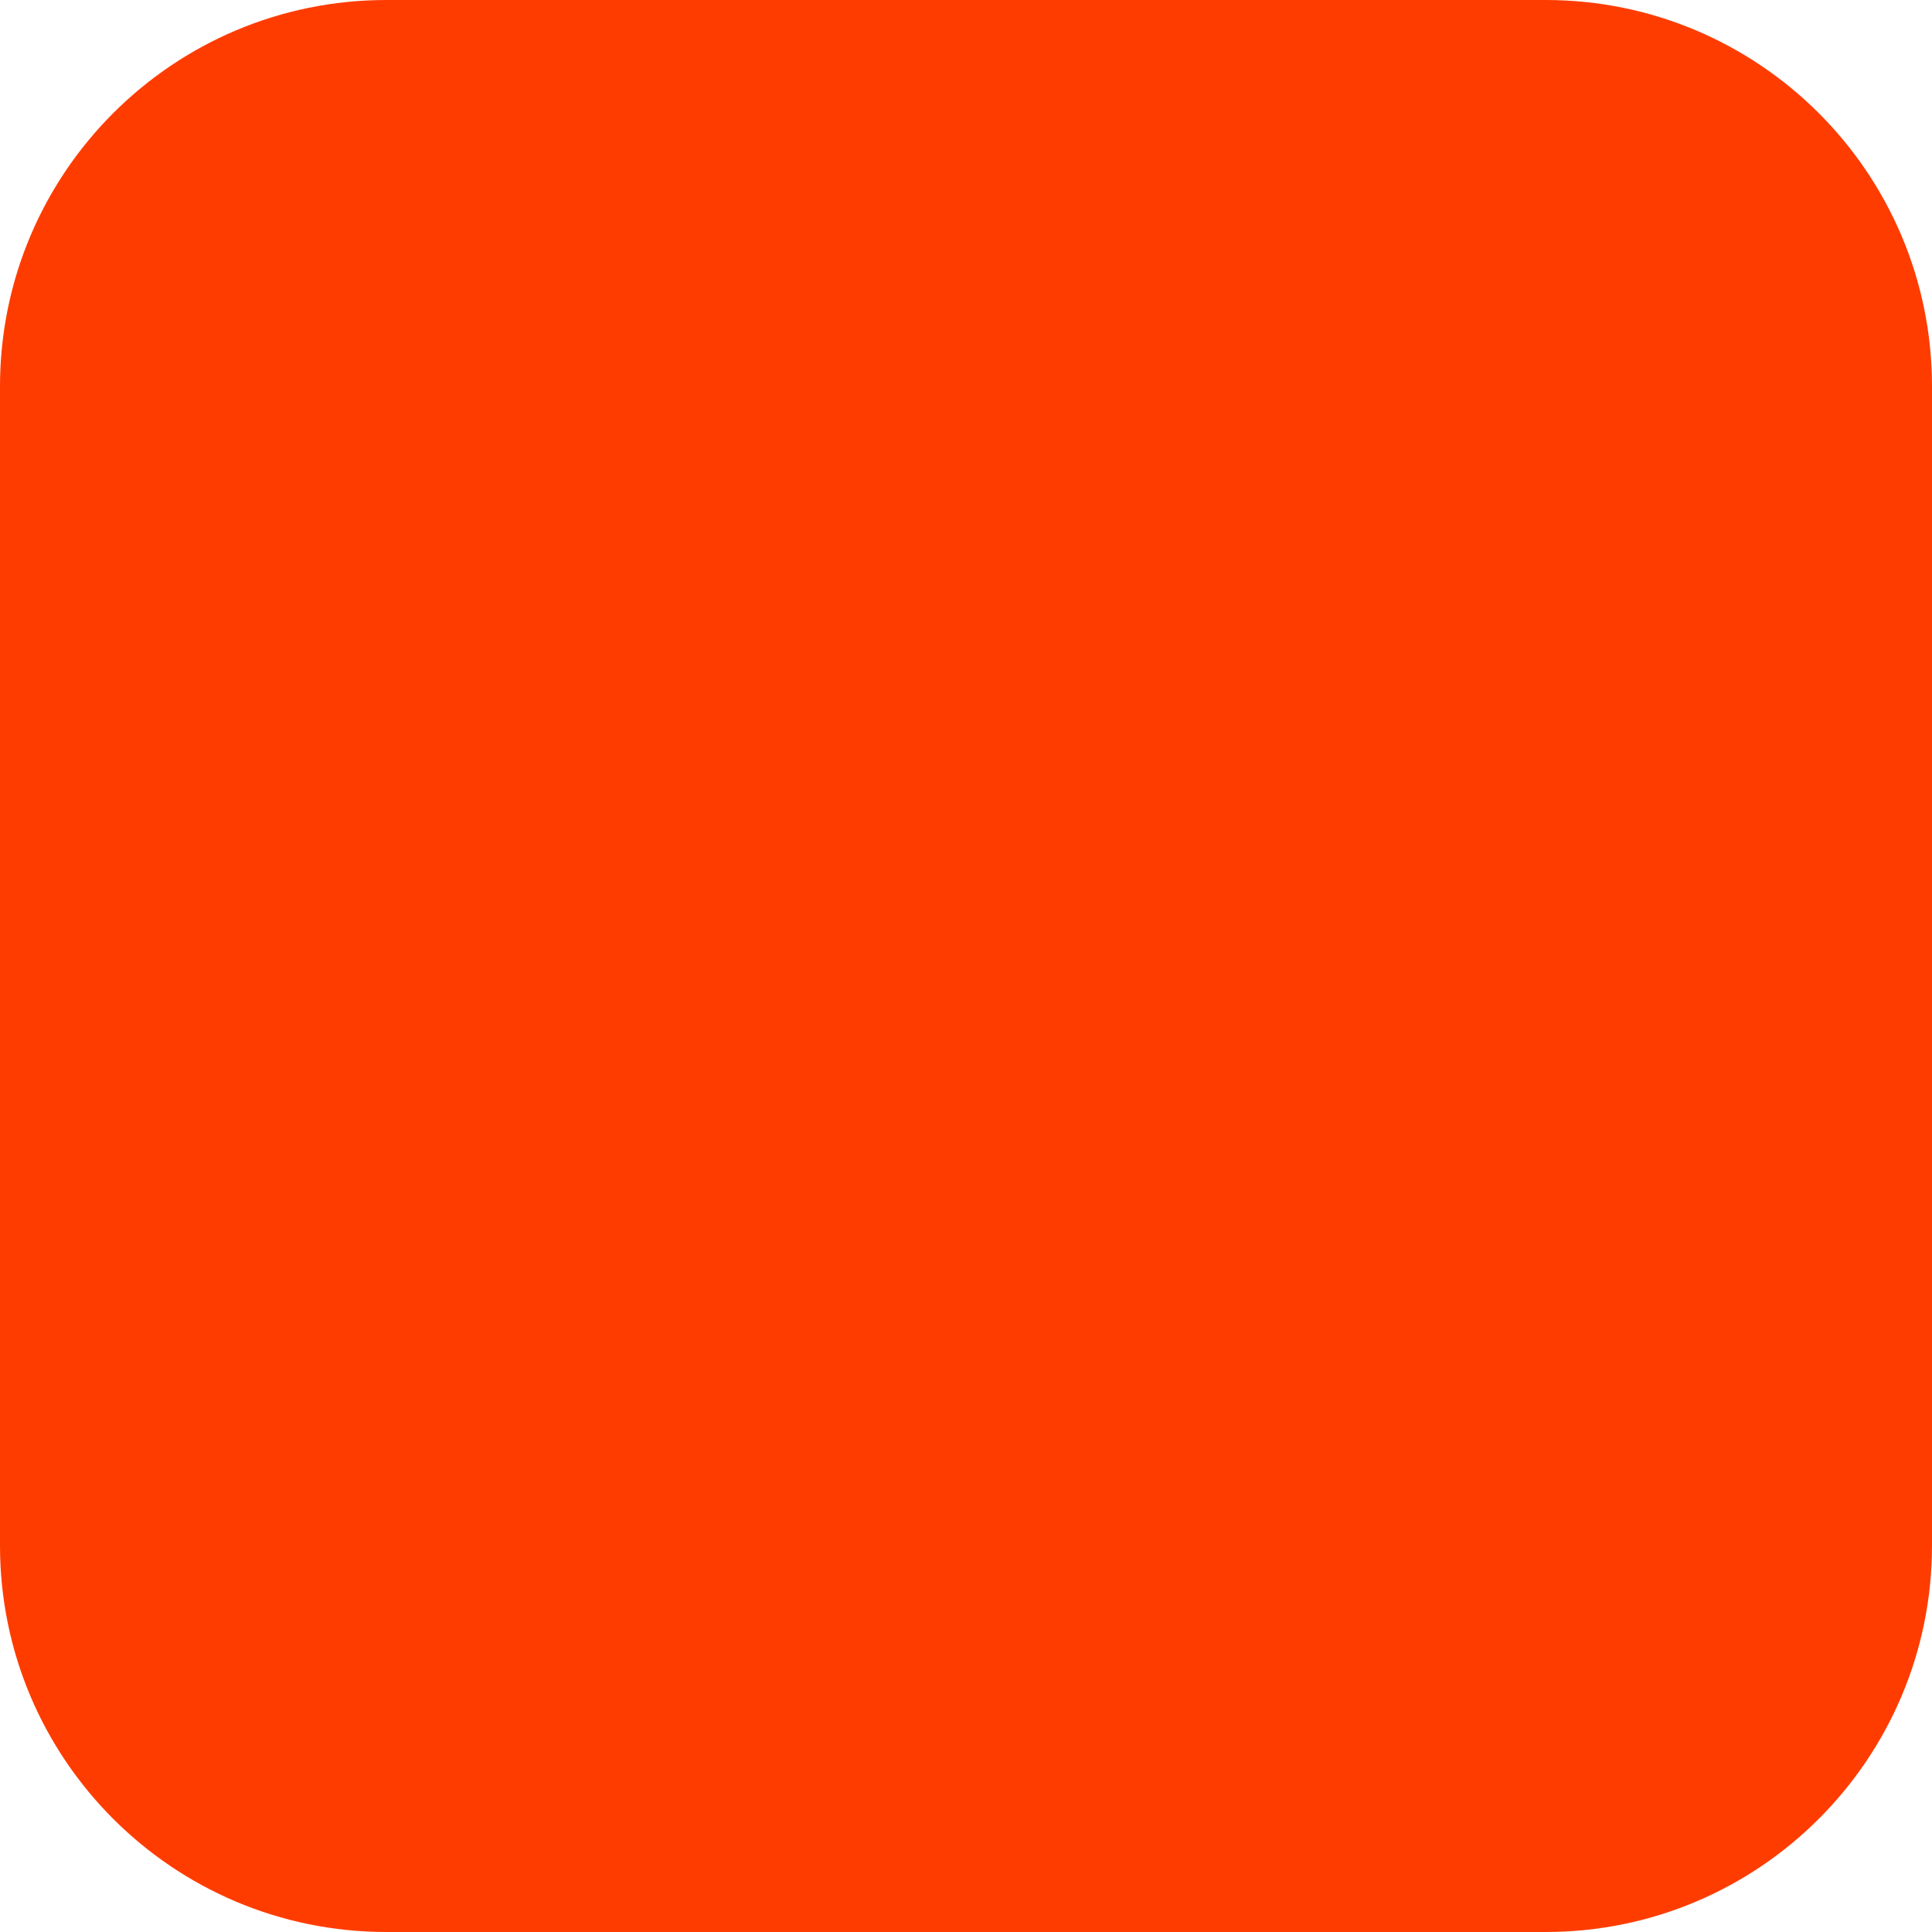
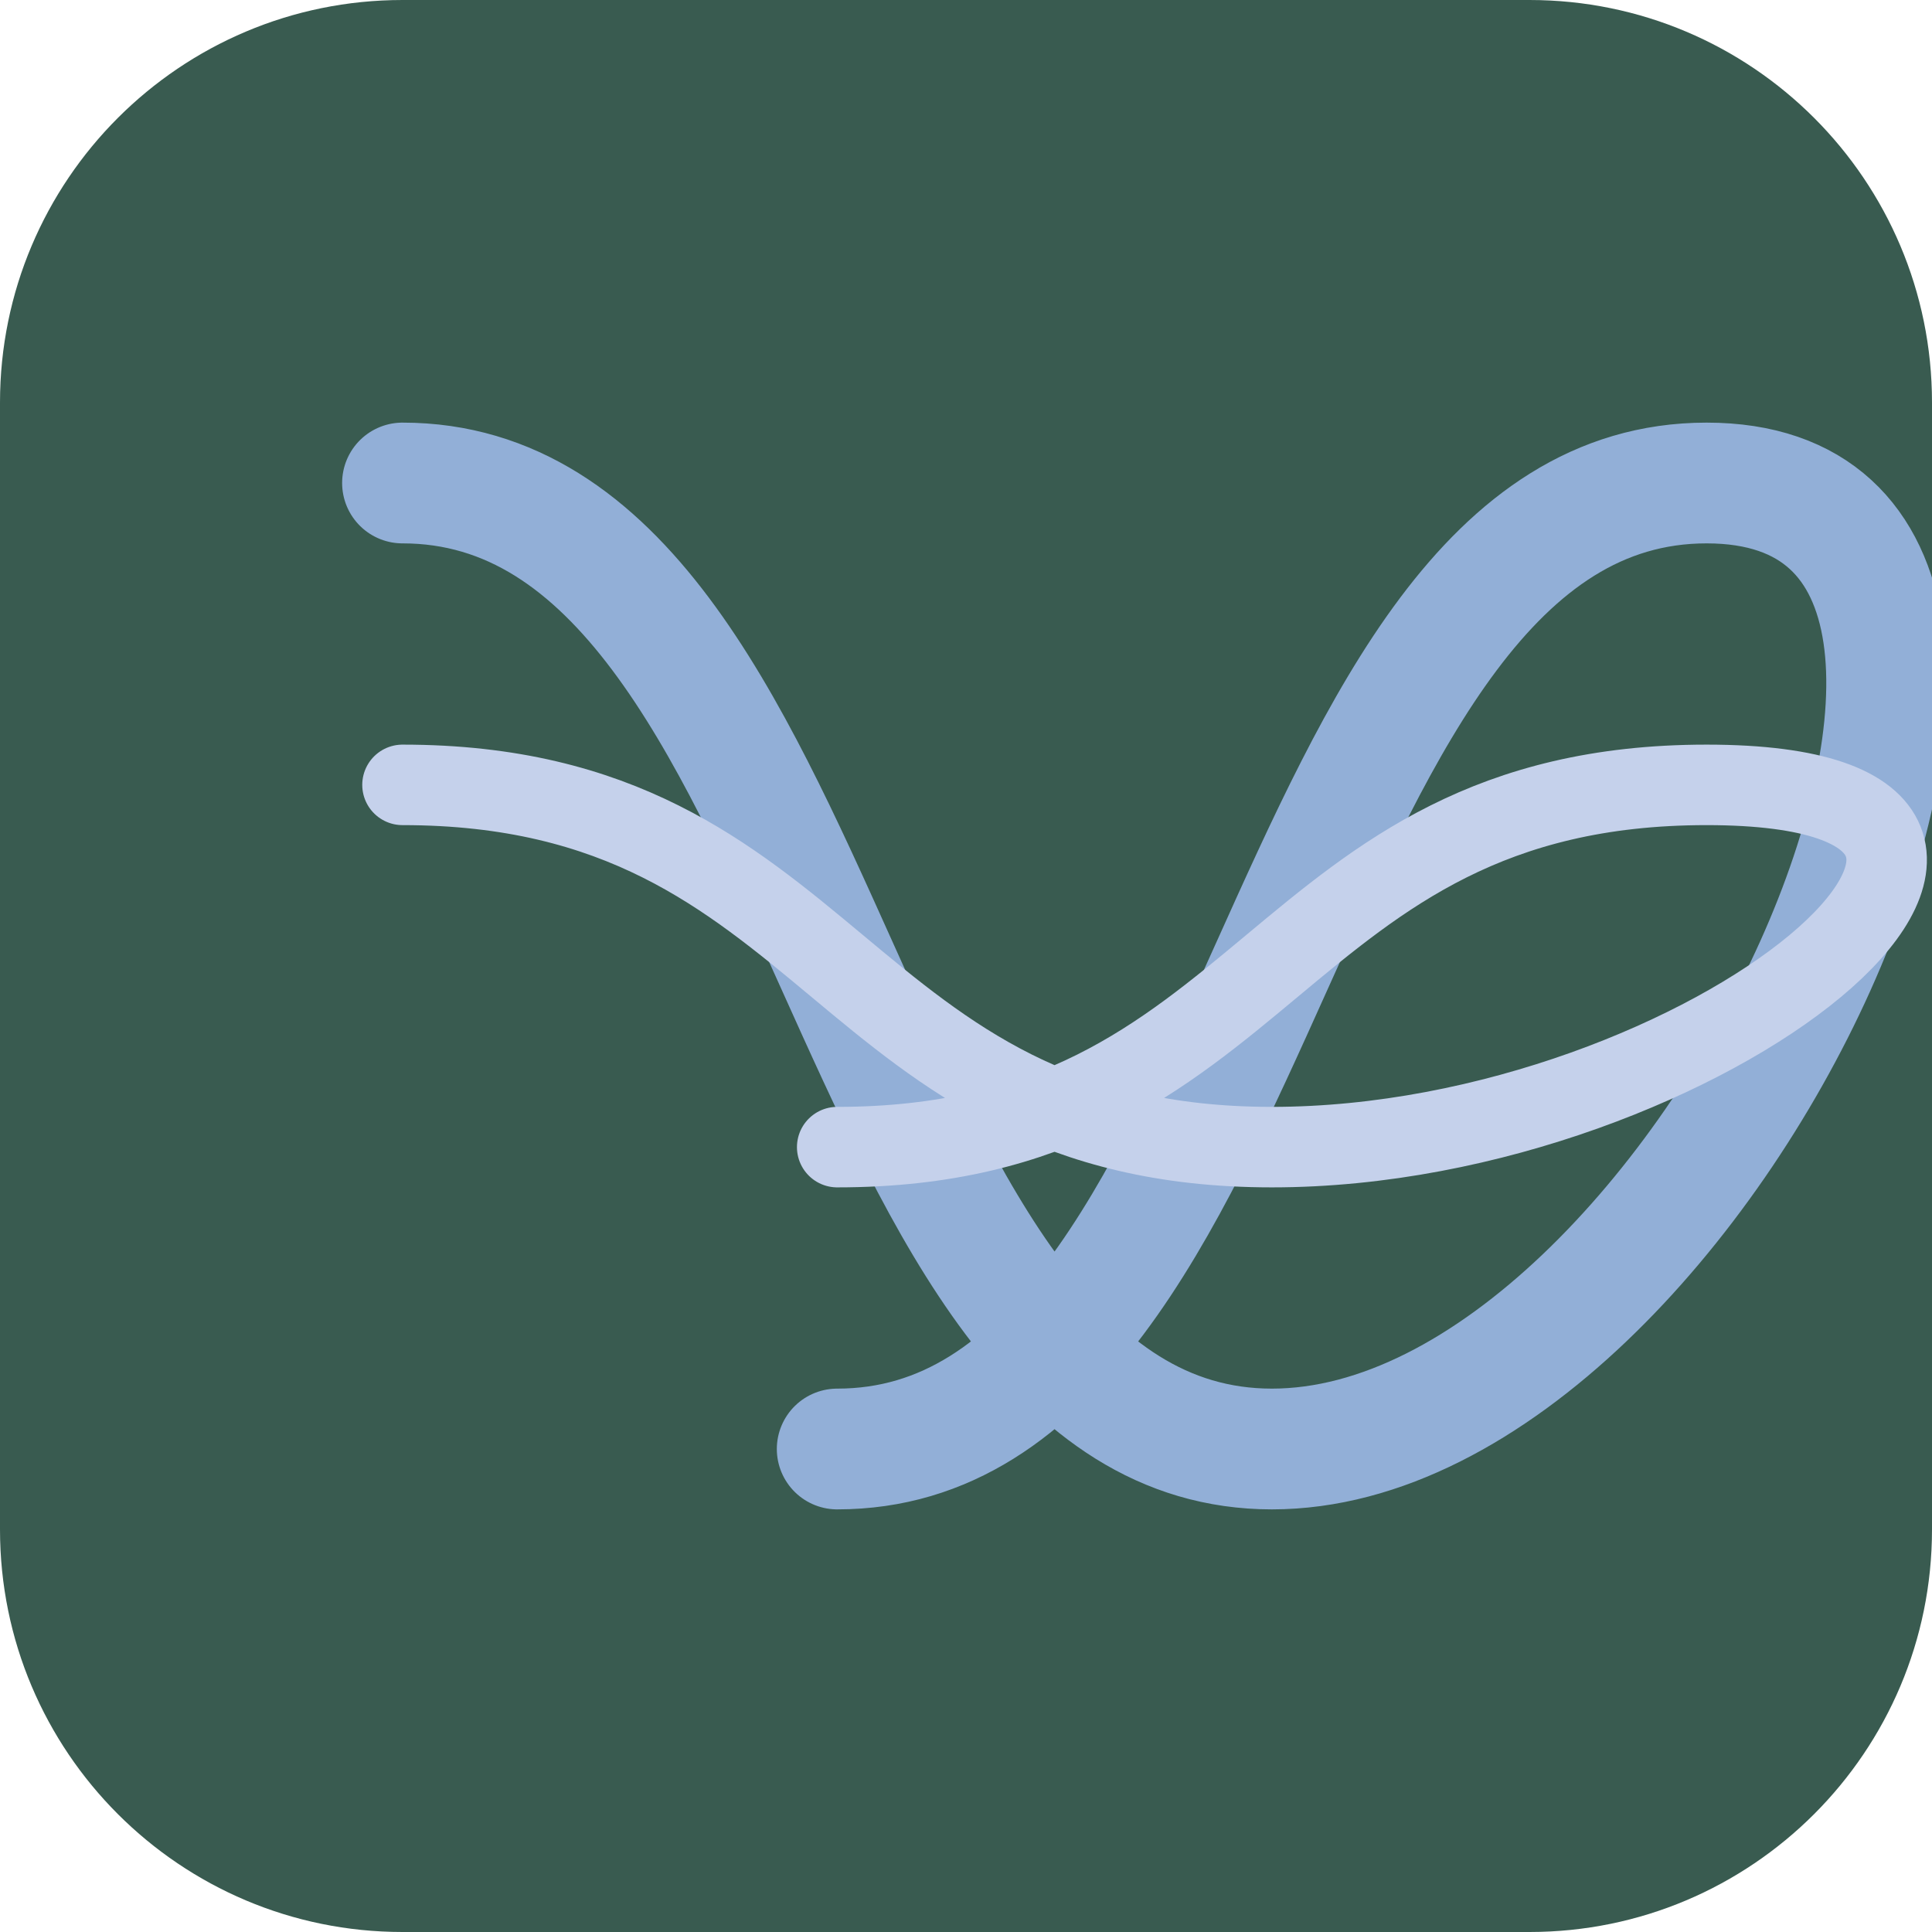
- <svg xmlns="http://www.w3.org/2000/svg" width="180" height="180" viewBox="0 0 180 180" fill="none">
-   <rect width="180" height="180" rx="36" fill="#FF3C00" />
+ <svg xmlns="http://www.w3.org/2000/svg" width="180" height="180" viewBox="0 0 48 48" fill="none">
+   <rect width="48" height="48" rx="10" fill="#395B50" />
+   <path d="M10 12c10.8 0 10.8 24 21.6 24S53.2 12 42.4 12 31.6 36 20.8 36" stroke="#92AFD7" stroke-width="3" stroke-linecap="round" />
+   <path d="M10 19.5c10.8 0 10.8 9 21.6 9s21.6-9 10.8-9-10.8 9-21.6 9" stroke="#C5D1EB" stroke-width="2" stroke-linecap="round" />
</svg>
